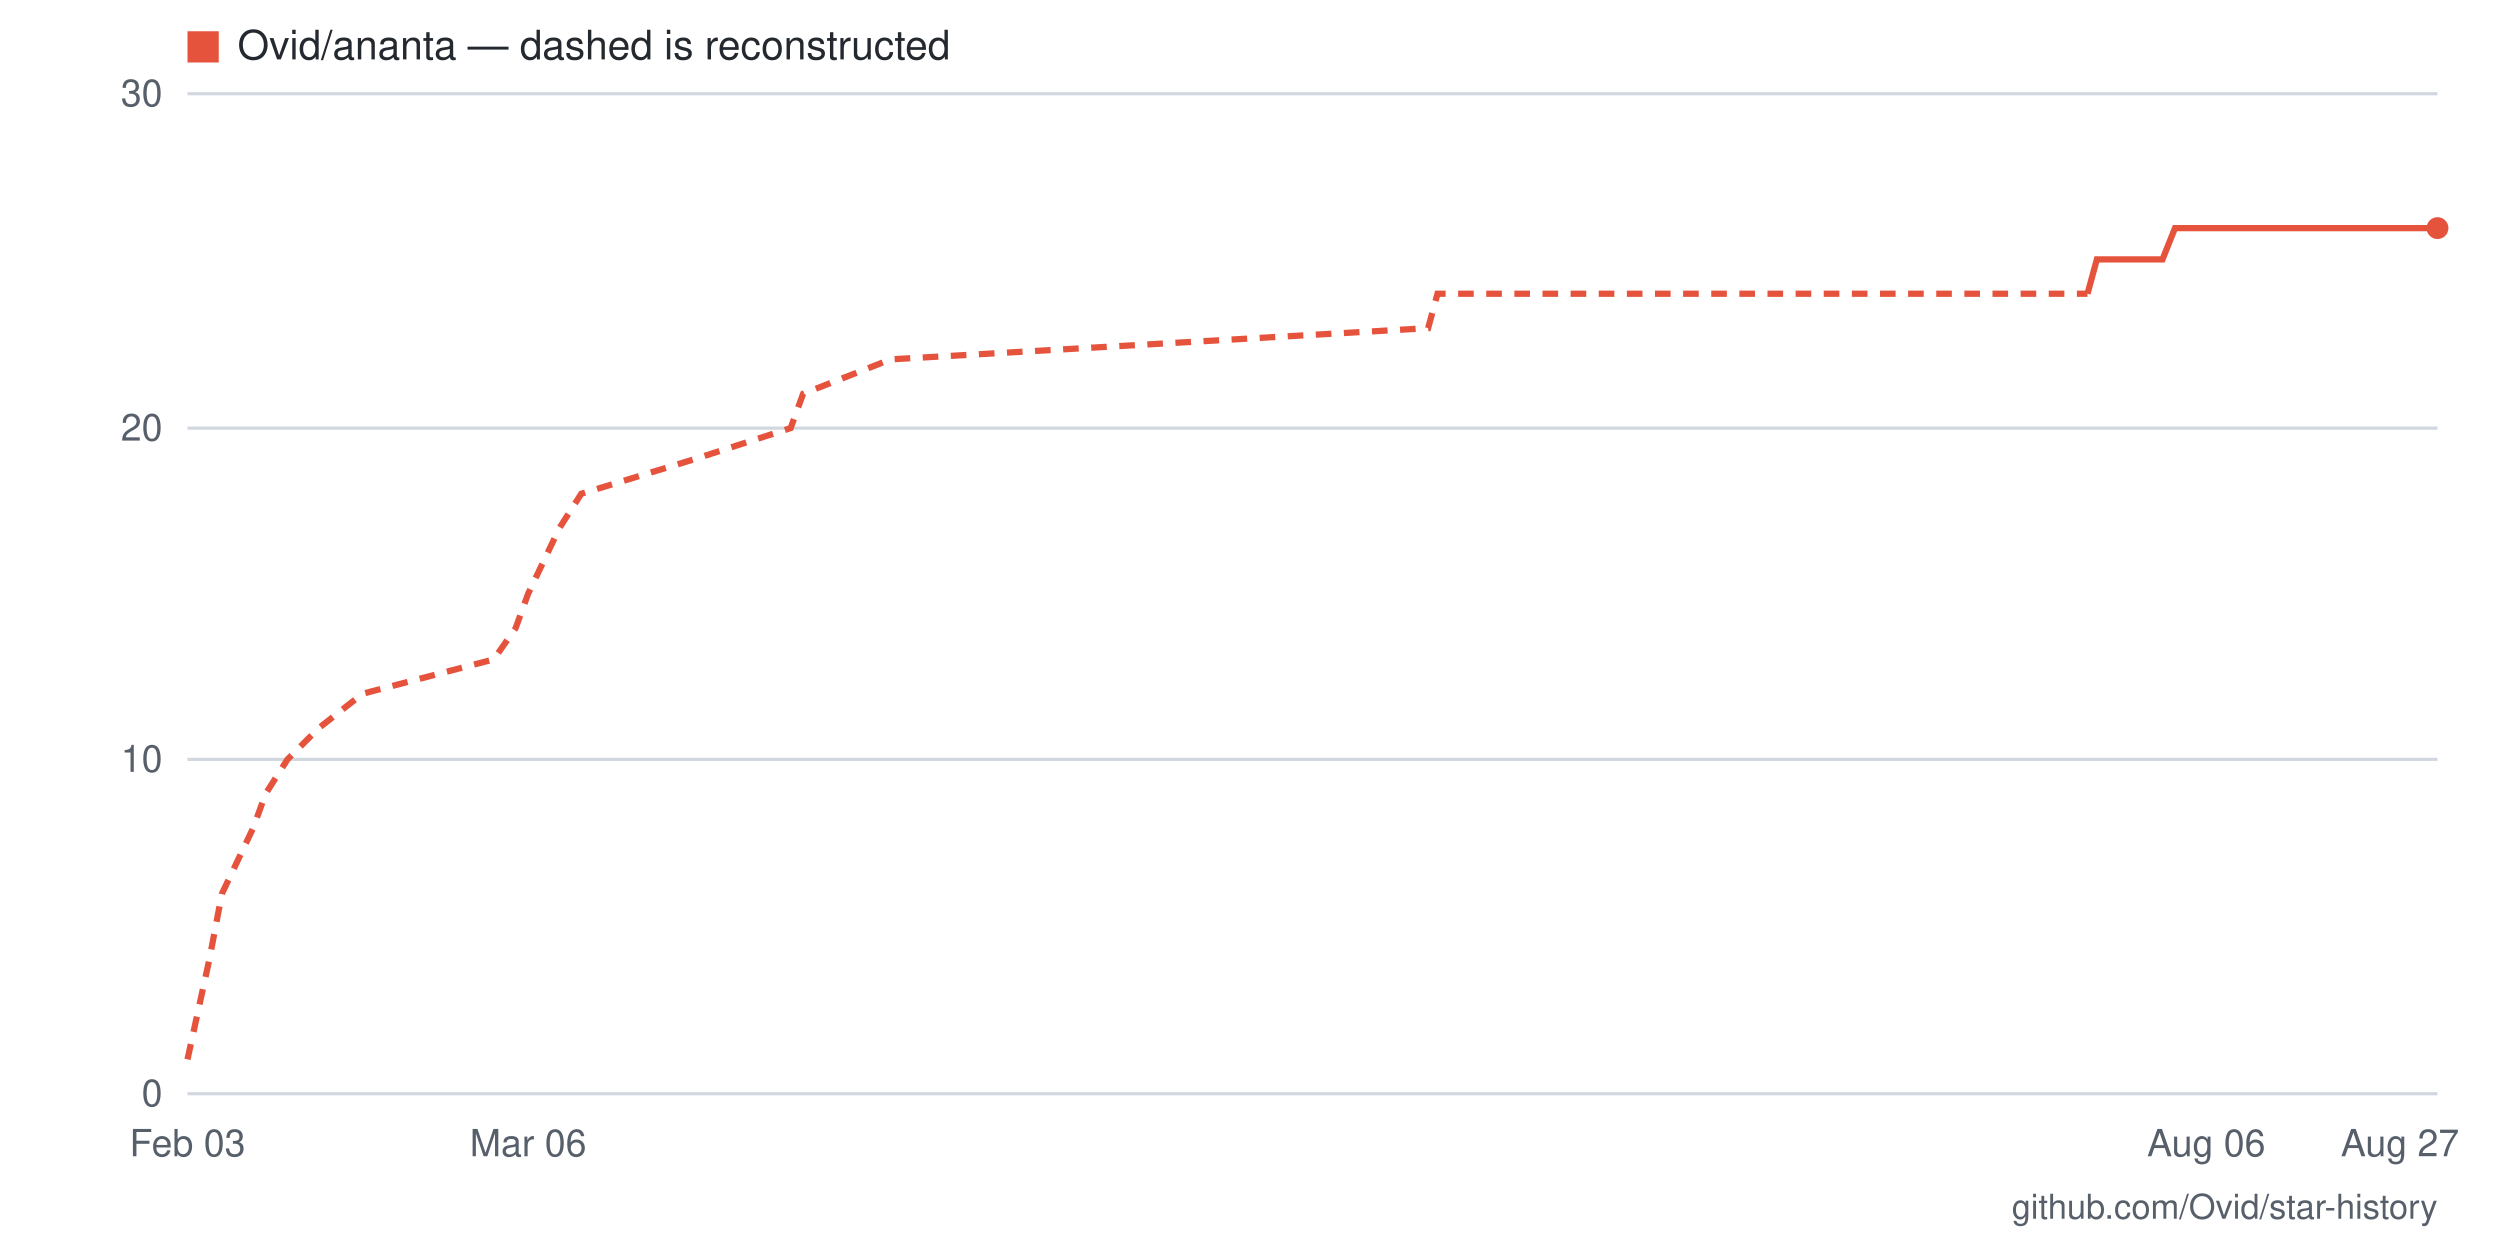
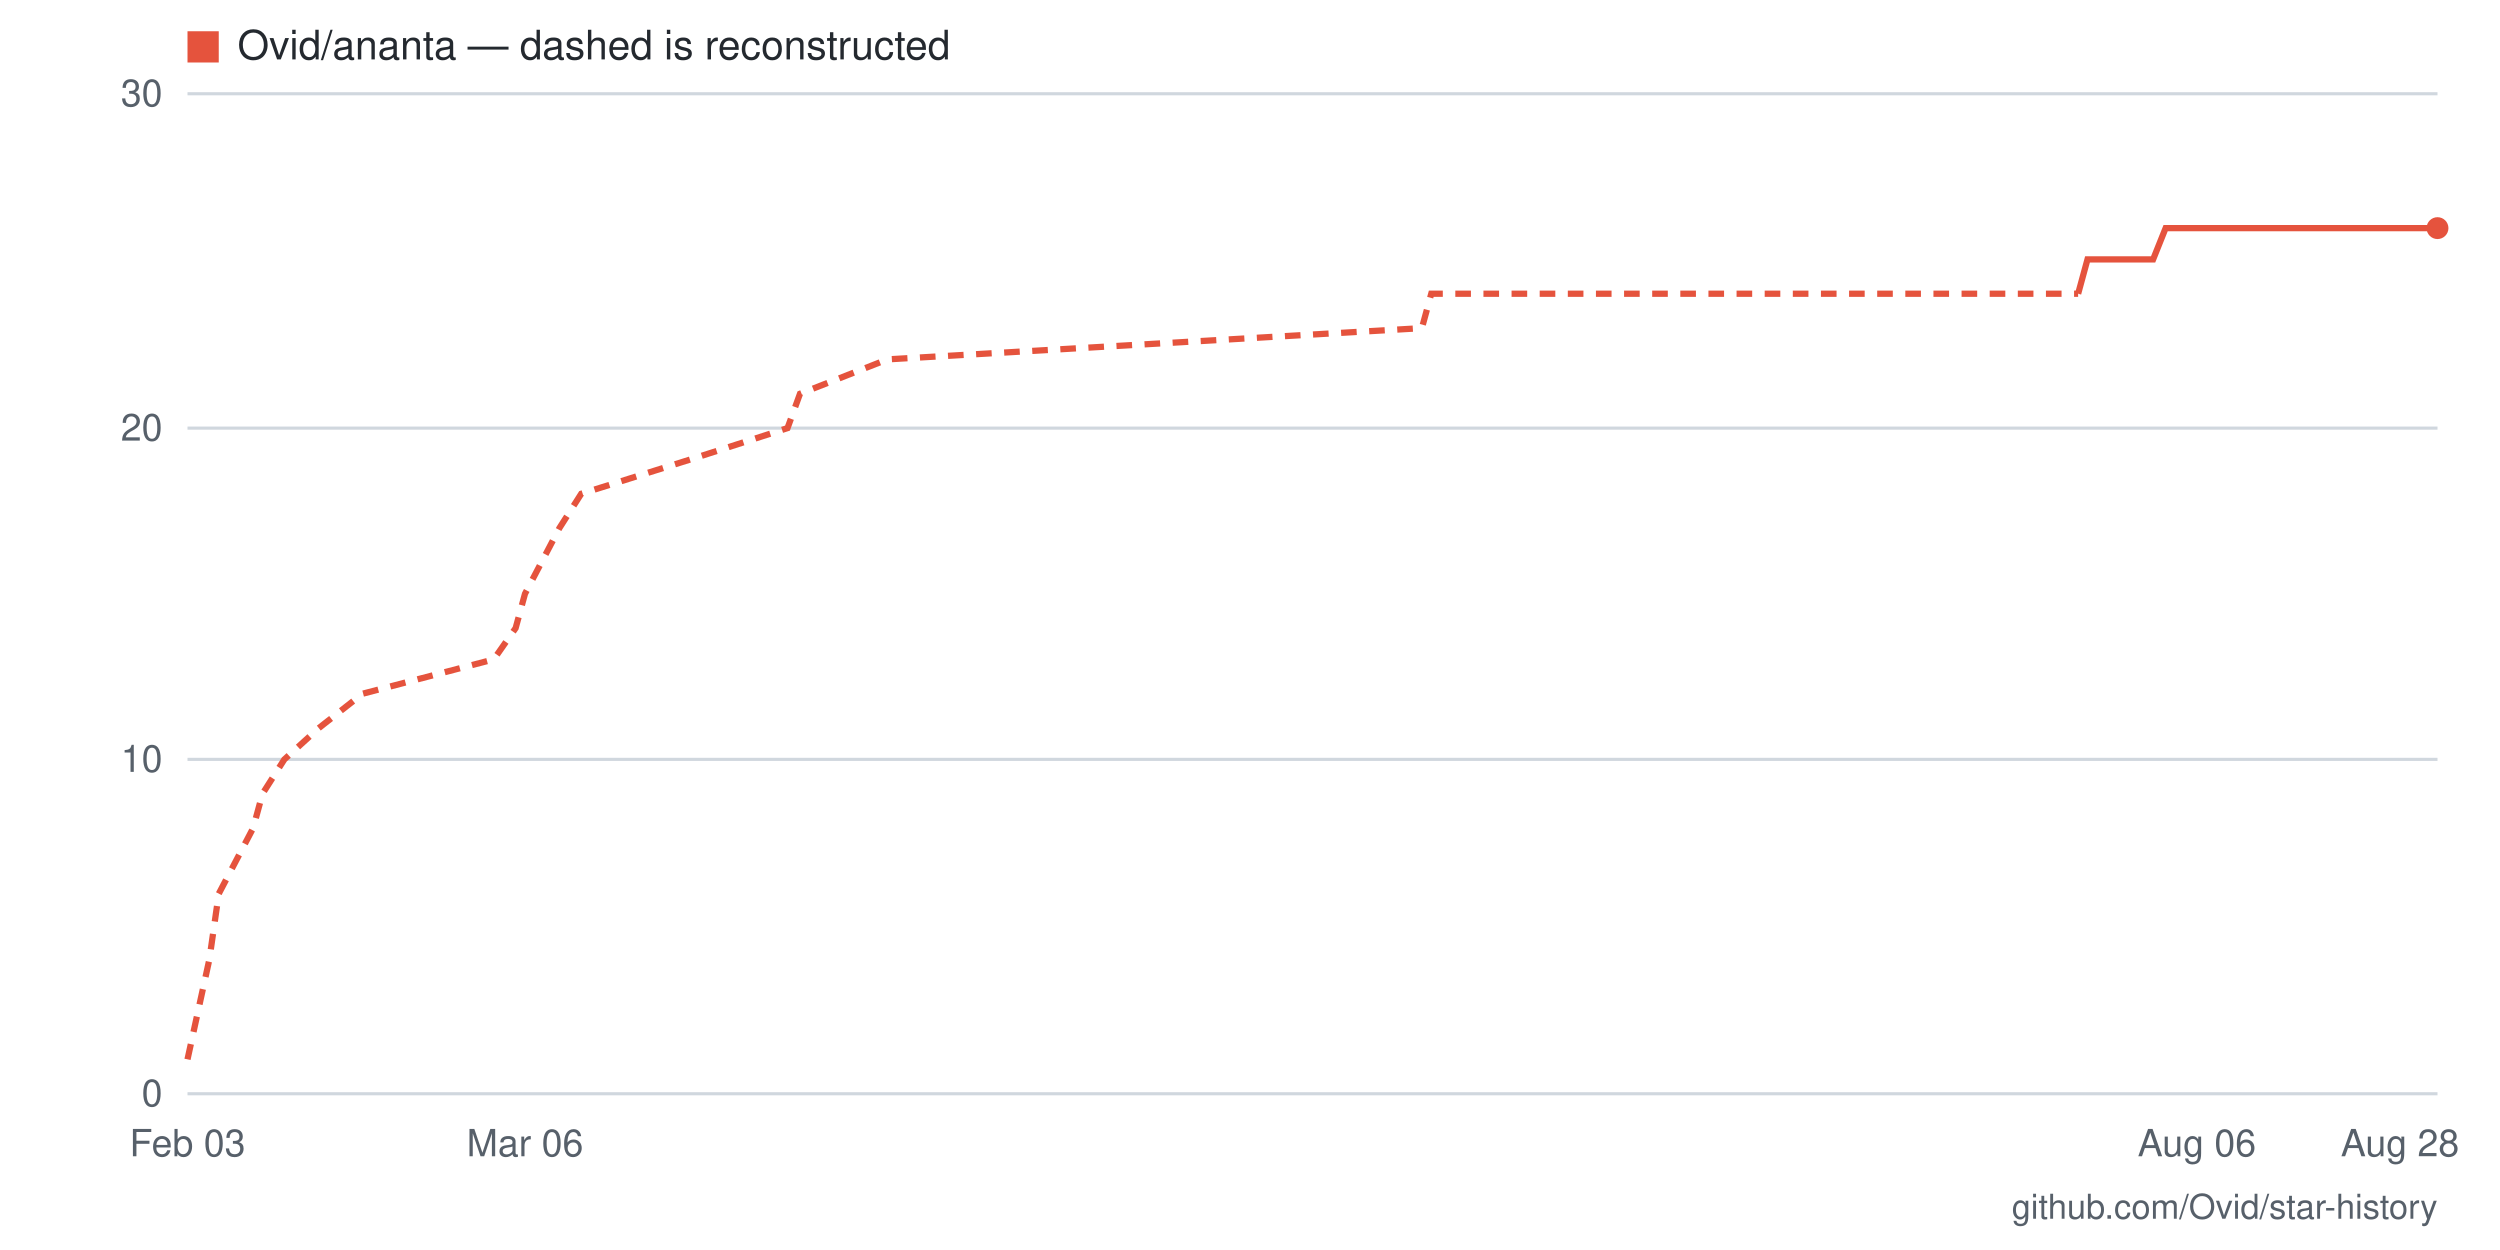
- <svg xmlns="http://www.w3.org/2000/svg" viewBox="0 0 800 400" width="800" height="400" role="img" aria-label="Star history for Ovid/ananta: 26 stars as of 2026-08-27">
+ <svg xmlns="http://www.w3.org/2000/svg" viewBox="0 0 800 400" width="800" height="400" role="img" aria-label="Star history for Ovid/ananta: 26 stars as of 2026-08-28">
  <rect width="800" height="400" fill="#ffffff" />
  <line x1="60" y1="350" x2="780" y2="350" stroke="#d0d7de" stroke-width="1" />
  <text x="52" y="354" text-anchor="end" font-family="-apple-system,BlinkMacSystemFont,'Segoe UI',Helvetica,Arial,sans-serif" font-size="12" fill="#57606a">0</text>
  <line x1="60" y1="243" x2="780" y2="243" stroke="#d0d7de" stroke-width="1" />
  <text x="52" y="247" text-anchor="end" font-family="-apple-system,BlinkMacSystemFont,'Segoe UI',Helvetica,Arial,sans-serif" font-size="12" fill="#57606a">10</text>
  <line x1="60" y1="137" x2="780" y2="137" stroke="#d0d7de" stroke-width="1" />
  <text x="52" y="141" text-anchor="end" font-family="-apple-system,BlinkMacSystemFont,'Segoe UI',Helvetica,Arial,sans-serif" font-size="12" fill="#57606a">20</text>
  <line x1="60" y1="30" x2="780" y2="30" stroke="#d0d7de" stroke-width="1" />
  <text x="52" y="34" text-anchor="end" font-family="-apple-system,BlinkMacSystemFont,'Segoe UI',Helvetica,Arial,sans-serif" font-size="12" fill="#57606a">30</text>
-   <text x="768" y="370" text-anchor="middle" font-family="-apple-system,BlinkMacSystemFont,'Segoe UI',Helvetica,Arial,sans-serif" font-size="12" fill="#57606a">Aug 27</text>
-   <text x="706" y="370" text-anchor="middle" font-family="-apple-system,BlinkMacSystemFont,'Segoe UI',Helvetica,Arial,sans-serif" font-size="12" fill="#57606a">Aug 06</text>
-   <text x="169" y="370" text-anchor="middle" font-family="-apple-system,BlinkMacSystemFont,'Segoe UI',Helvetica,Arial,sans-serif" font-size="12" fill="#57606a">Mar 06</text>
+   <text x="768" y="370" text-anchor="middle" font-family="-apple-system,BlinkMacSystemFont,'Segoe UI',Helvetica,Arial,sans-serif" font-size="12" fill="#57606a">Aug 28</text>
+   <text x="703" y="370" text-anchor="middle" font-family="-apple-system,BlinkMacSystemFont,'Segoe UI',Helvetica,Arial,sans-serif" font-size="12" fill="#57606a">Aug 06</text>
+   <text x="168" y="370" text-anchor="middle" font-family="-apple-system,BlinkMacSystemFont,'Segoe UI',Helvetica,Arial,sans-serif" font-size="12" fill="#57606a">Mar 06</text>
  <text x="60" y="370" text-anchor="middle" font-family="-apple-system,BlinkMacSystemFont,'Segoe UI',Helvetica,Arial,sans-serif" font-size="12" fill="#57606a">Feb 03</text>
-   <polyline fill="none" stroke="#e5533d" stroke-width="2" stroke-dasharray="5 4" points="60,339 67,307 71,286 81,265 85,254 92,243 102,233 116,222 158,211 165,201 169,190 179,169 186,158 222,147 253,137 257,126 285,115 457,105 460,94 668,94" />
-   <polyline fill="none" stroke="#e5533d" stroke-width="2" points="668,94 671,83 675,83 678,83 682,83 685,83 689,83 692,83 696,73 699,73 703,73 706,73 710,73 713,73 717,73 720,73 724,73 727,73 731,73 734,73 738,73 741,73 745,73 748,73 752,73 755,73 759,73 762,73 766,73 769,73 773,73 776,73 780,73" />
+   <polyline fill="none" stroke="#e5533d" stroke-width="2" stroke-dasharray="5 4" points="60,339 67,307 70,286 81,265 84,254 91,243 102,233 116,222 158,211 165,201 168,190 179,169 186,158 221,147 252,137 256,126 284,115 455,105 458,94 665,94" />
+   <polyline fill="none" stroke="#e5533d" stroke-width="2" points="665,94 668,83 672,83 675,83 679,83 682,83 686,83 689,83 693,73 696,73 700,73 703,73 707,73 710,73 714,73 717,73 721,73 724,73 728,73 731,73 735,73 738,73 742,73 745,73 749,73 752,73 756,73 759,73 763,73 766,73 770,73 773,73 777,73 780,73" />
  <circle cx="780" cy="73" r="3.5" fill="#e5533d" />
  <rect x="60" y="10" width="10" height="10" fill="#e5533d" />
  <text x="76" y="19" font-family="-apple-system,BlinkMacSystemFont,'Segoe UI',Helvetica,Arial,sans-serif" font-size="13" fill="#24292f">Ovid/ananta — dashed is reconstructed</text>
  <text x="780" y="390" text-anchor="end" font-family="-apple-system,BlinkMacSystemFont,'Segoe UI',Helvetica,Arial,sans-serif" font-size="11" fill="#57606a">github.com/Ovid/star-history</text>
</svg>
